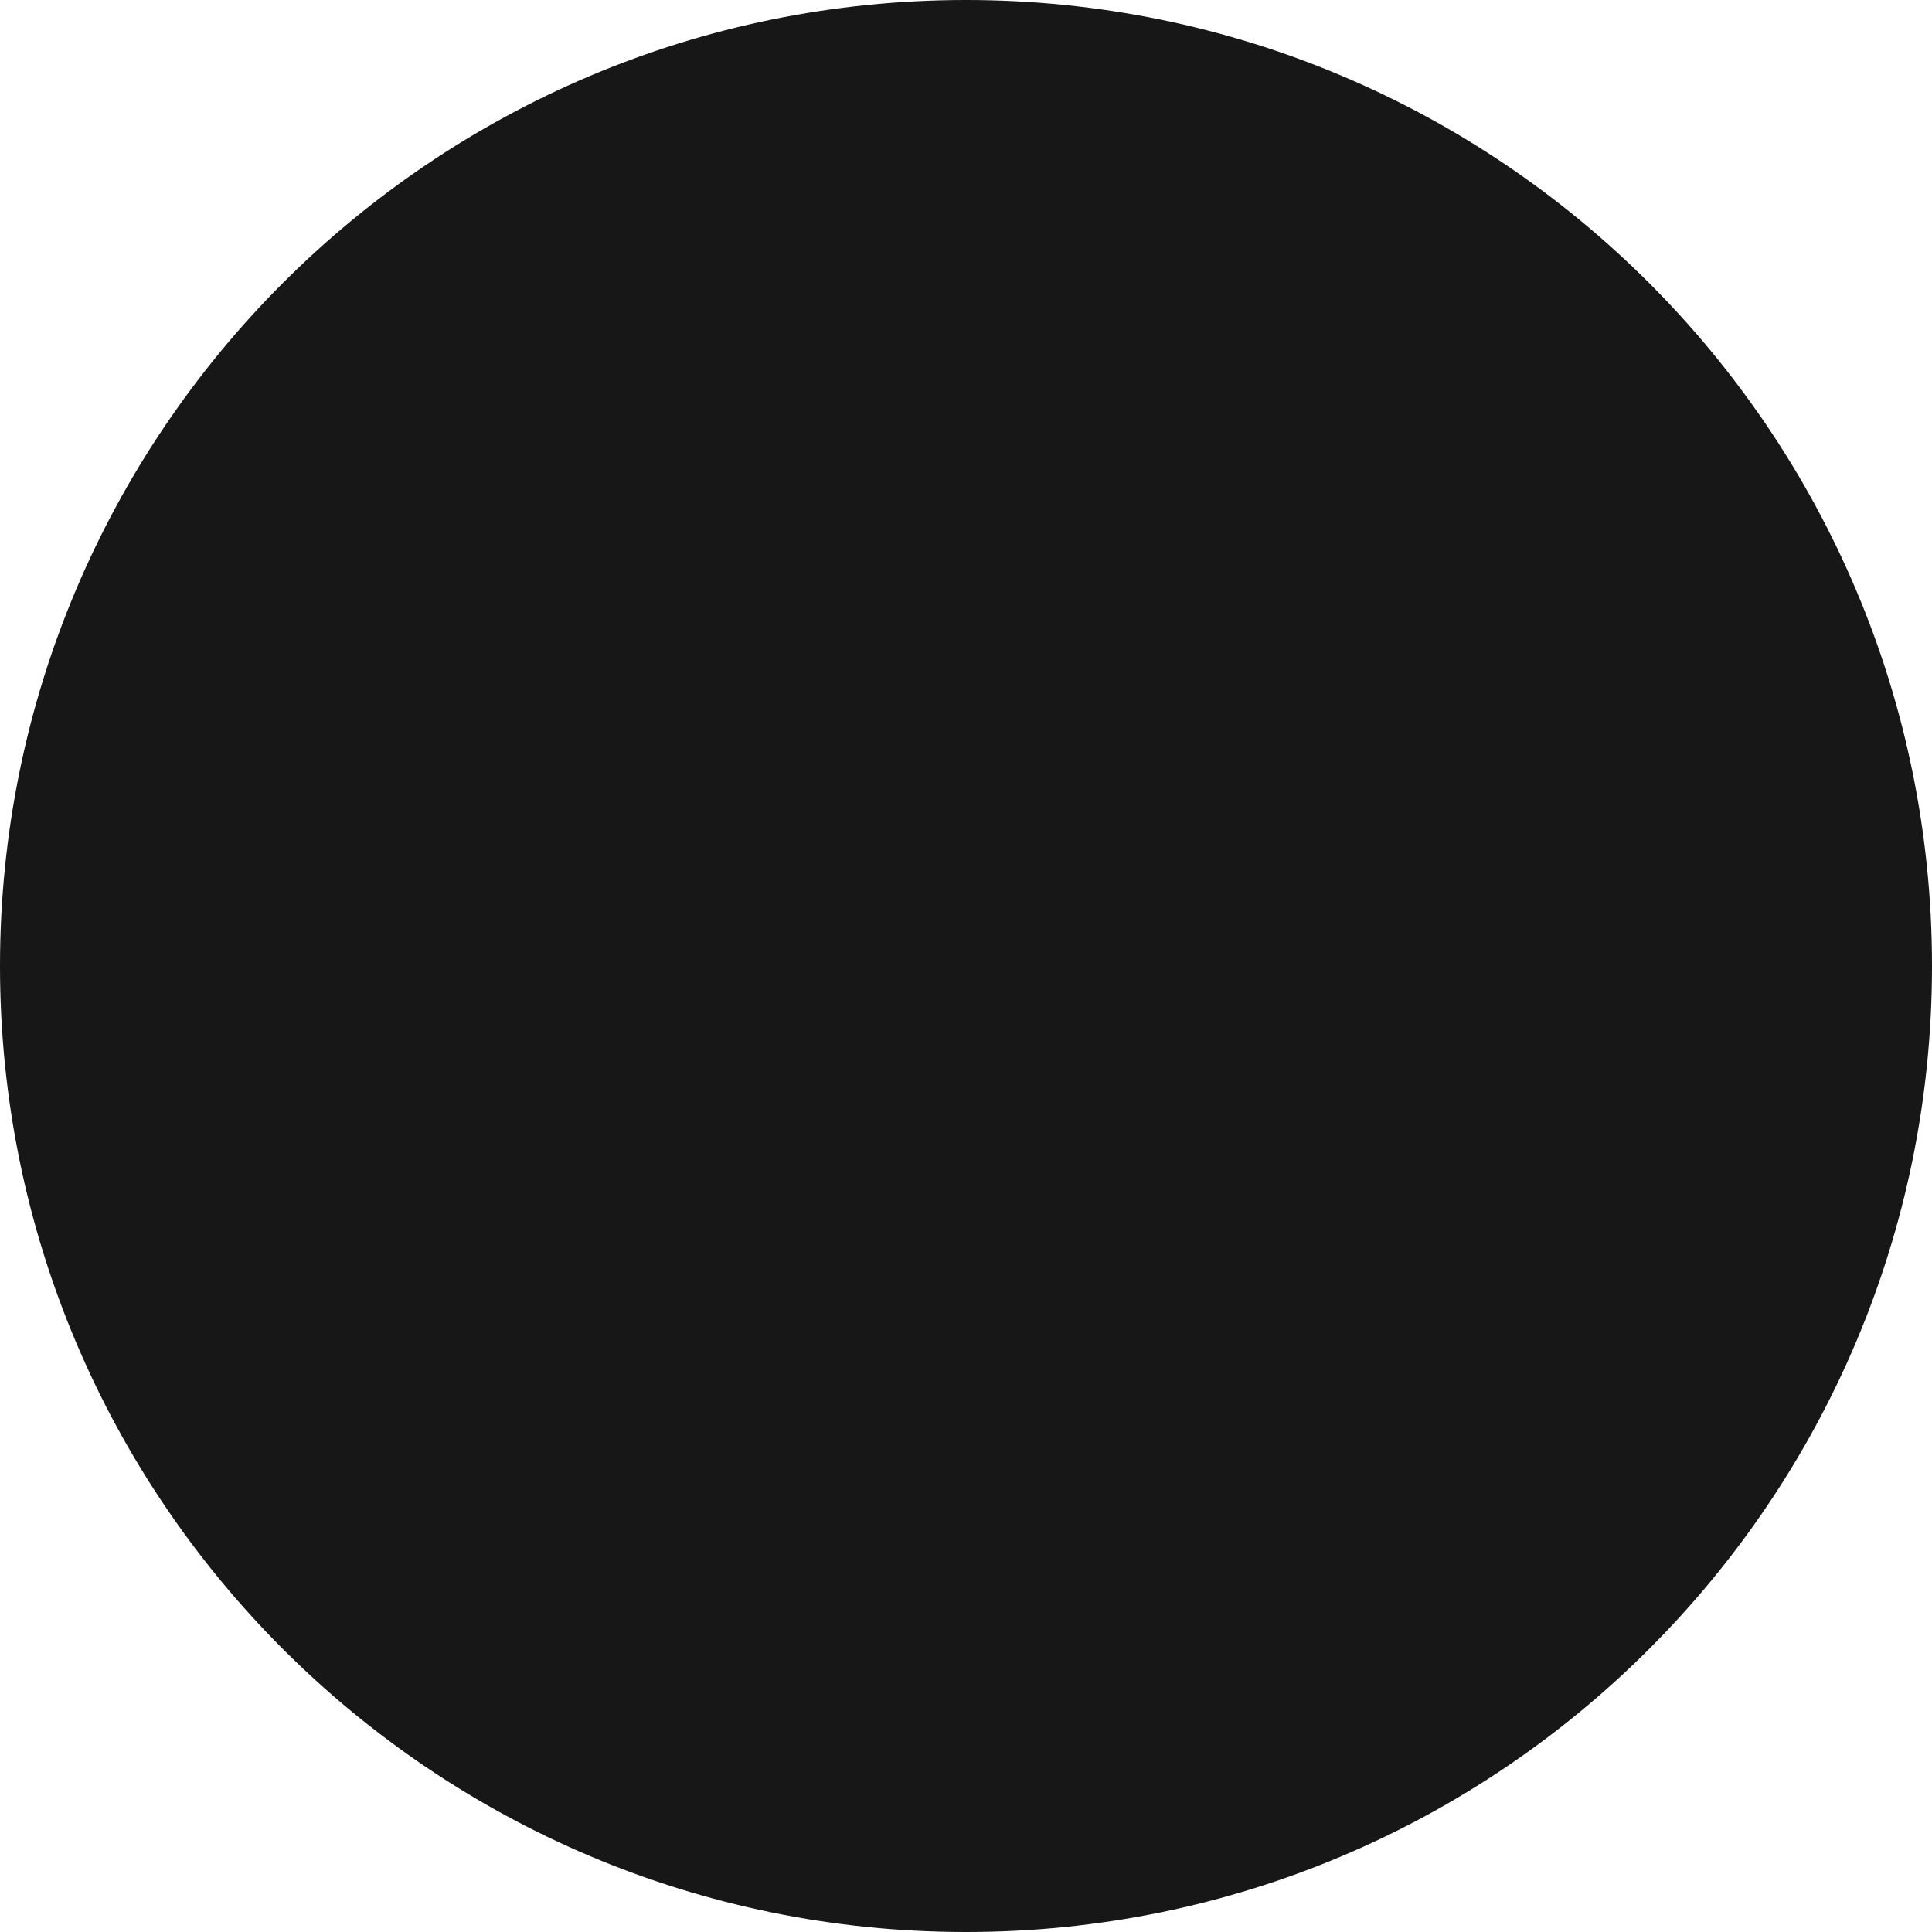
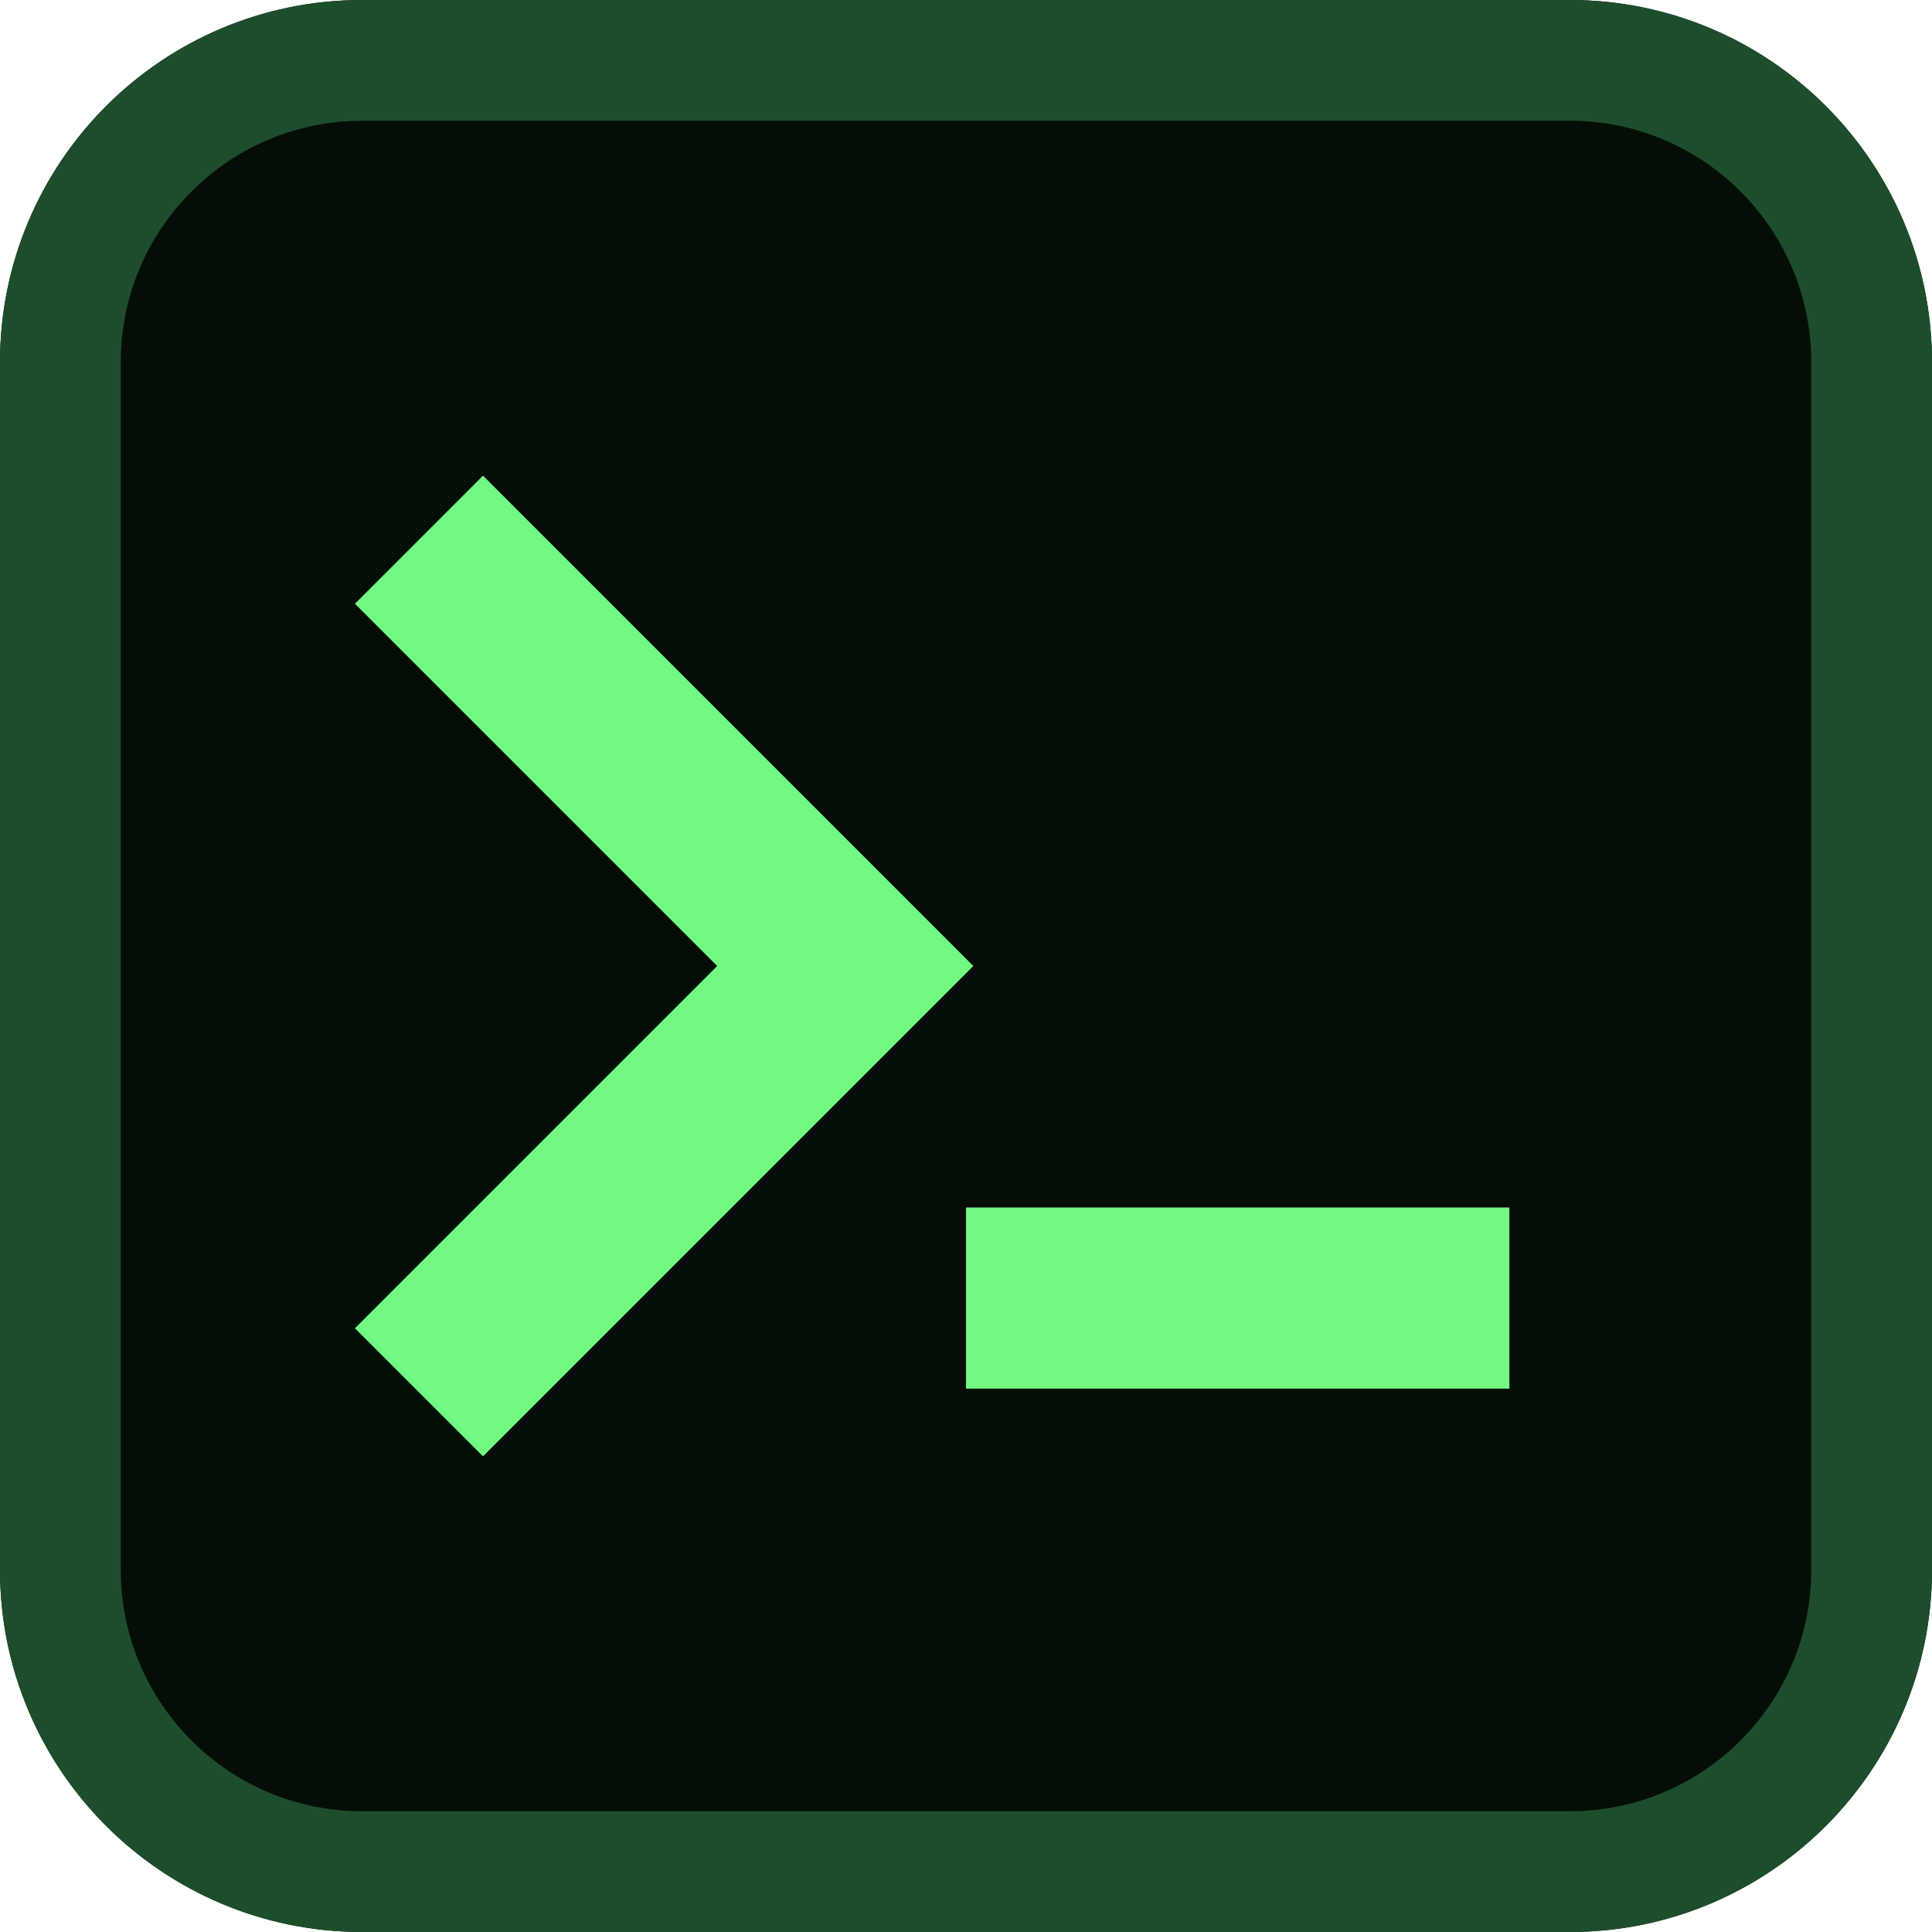
- <svg xmlns="http://www.w3.org/2000/svg" viewBox="0 0 100 100">
-   <circle fill="#171717" cx="50" cy="50" r="50" />
+ <svg xmlns="http://www.w3.org/2000/svg" viewBox="0 0 32 32">
+   <rect width="32" height="32" rx="6" fill="#040e06" />
+   <rect x="1" y="1" width="30" height="30" rx="5" fill="none" stroke="#1d4e2b" stroke-width="2" />
+   <path d="M8 10l6 6-6 6" fill="none" stroke="#71f982" stroke-width="3" stroke-linecap="square" />
+   <rect x="16" y="20" width="9" height="3" fill="#71f982" />
</svg>
